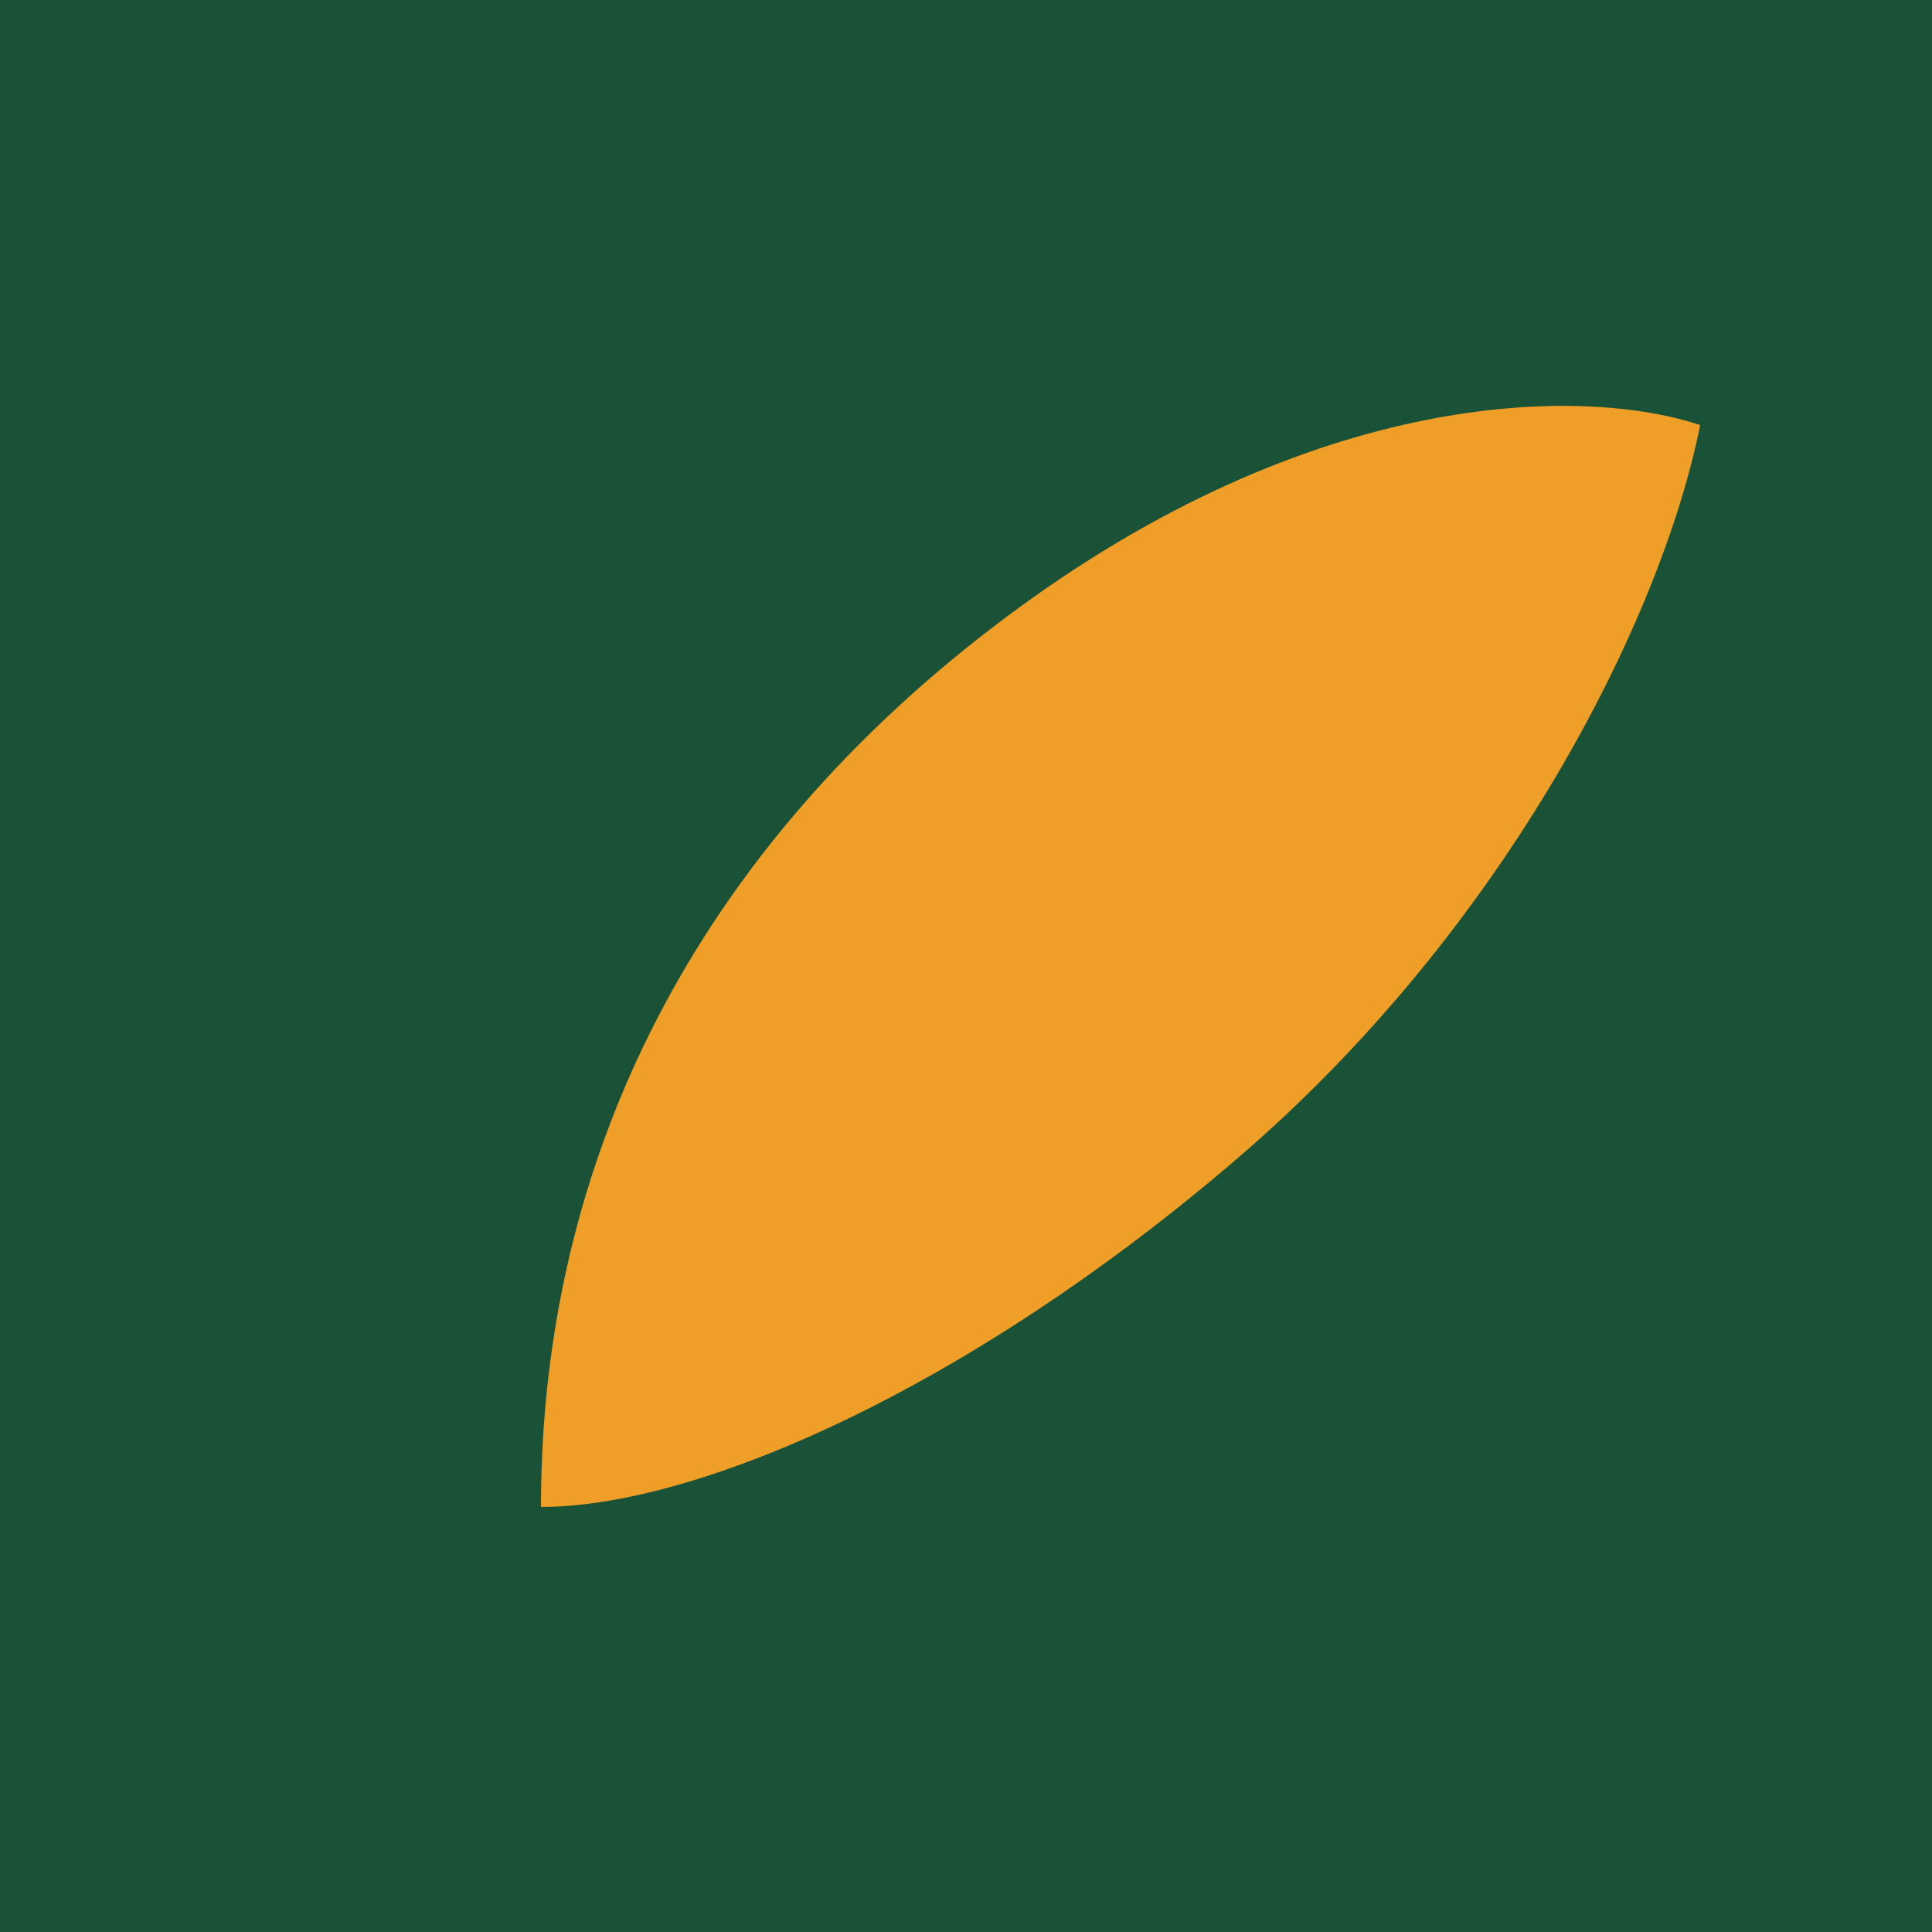
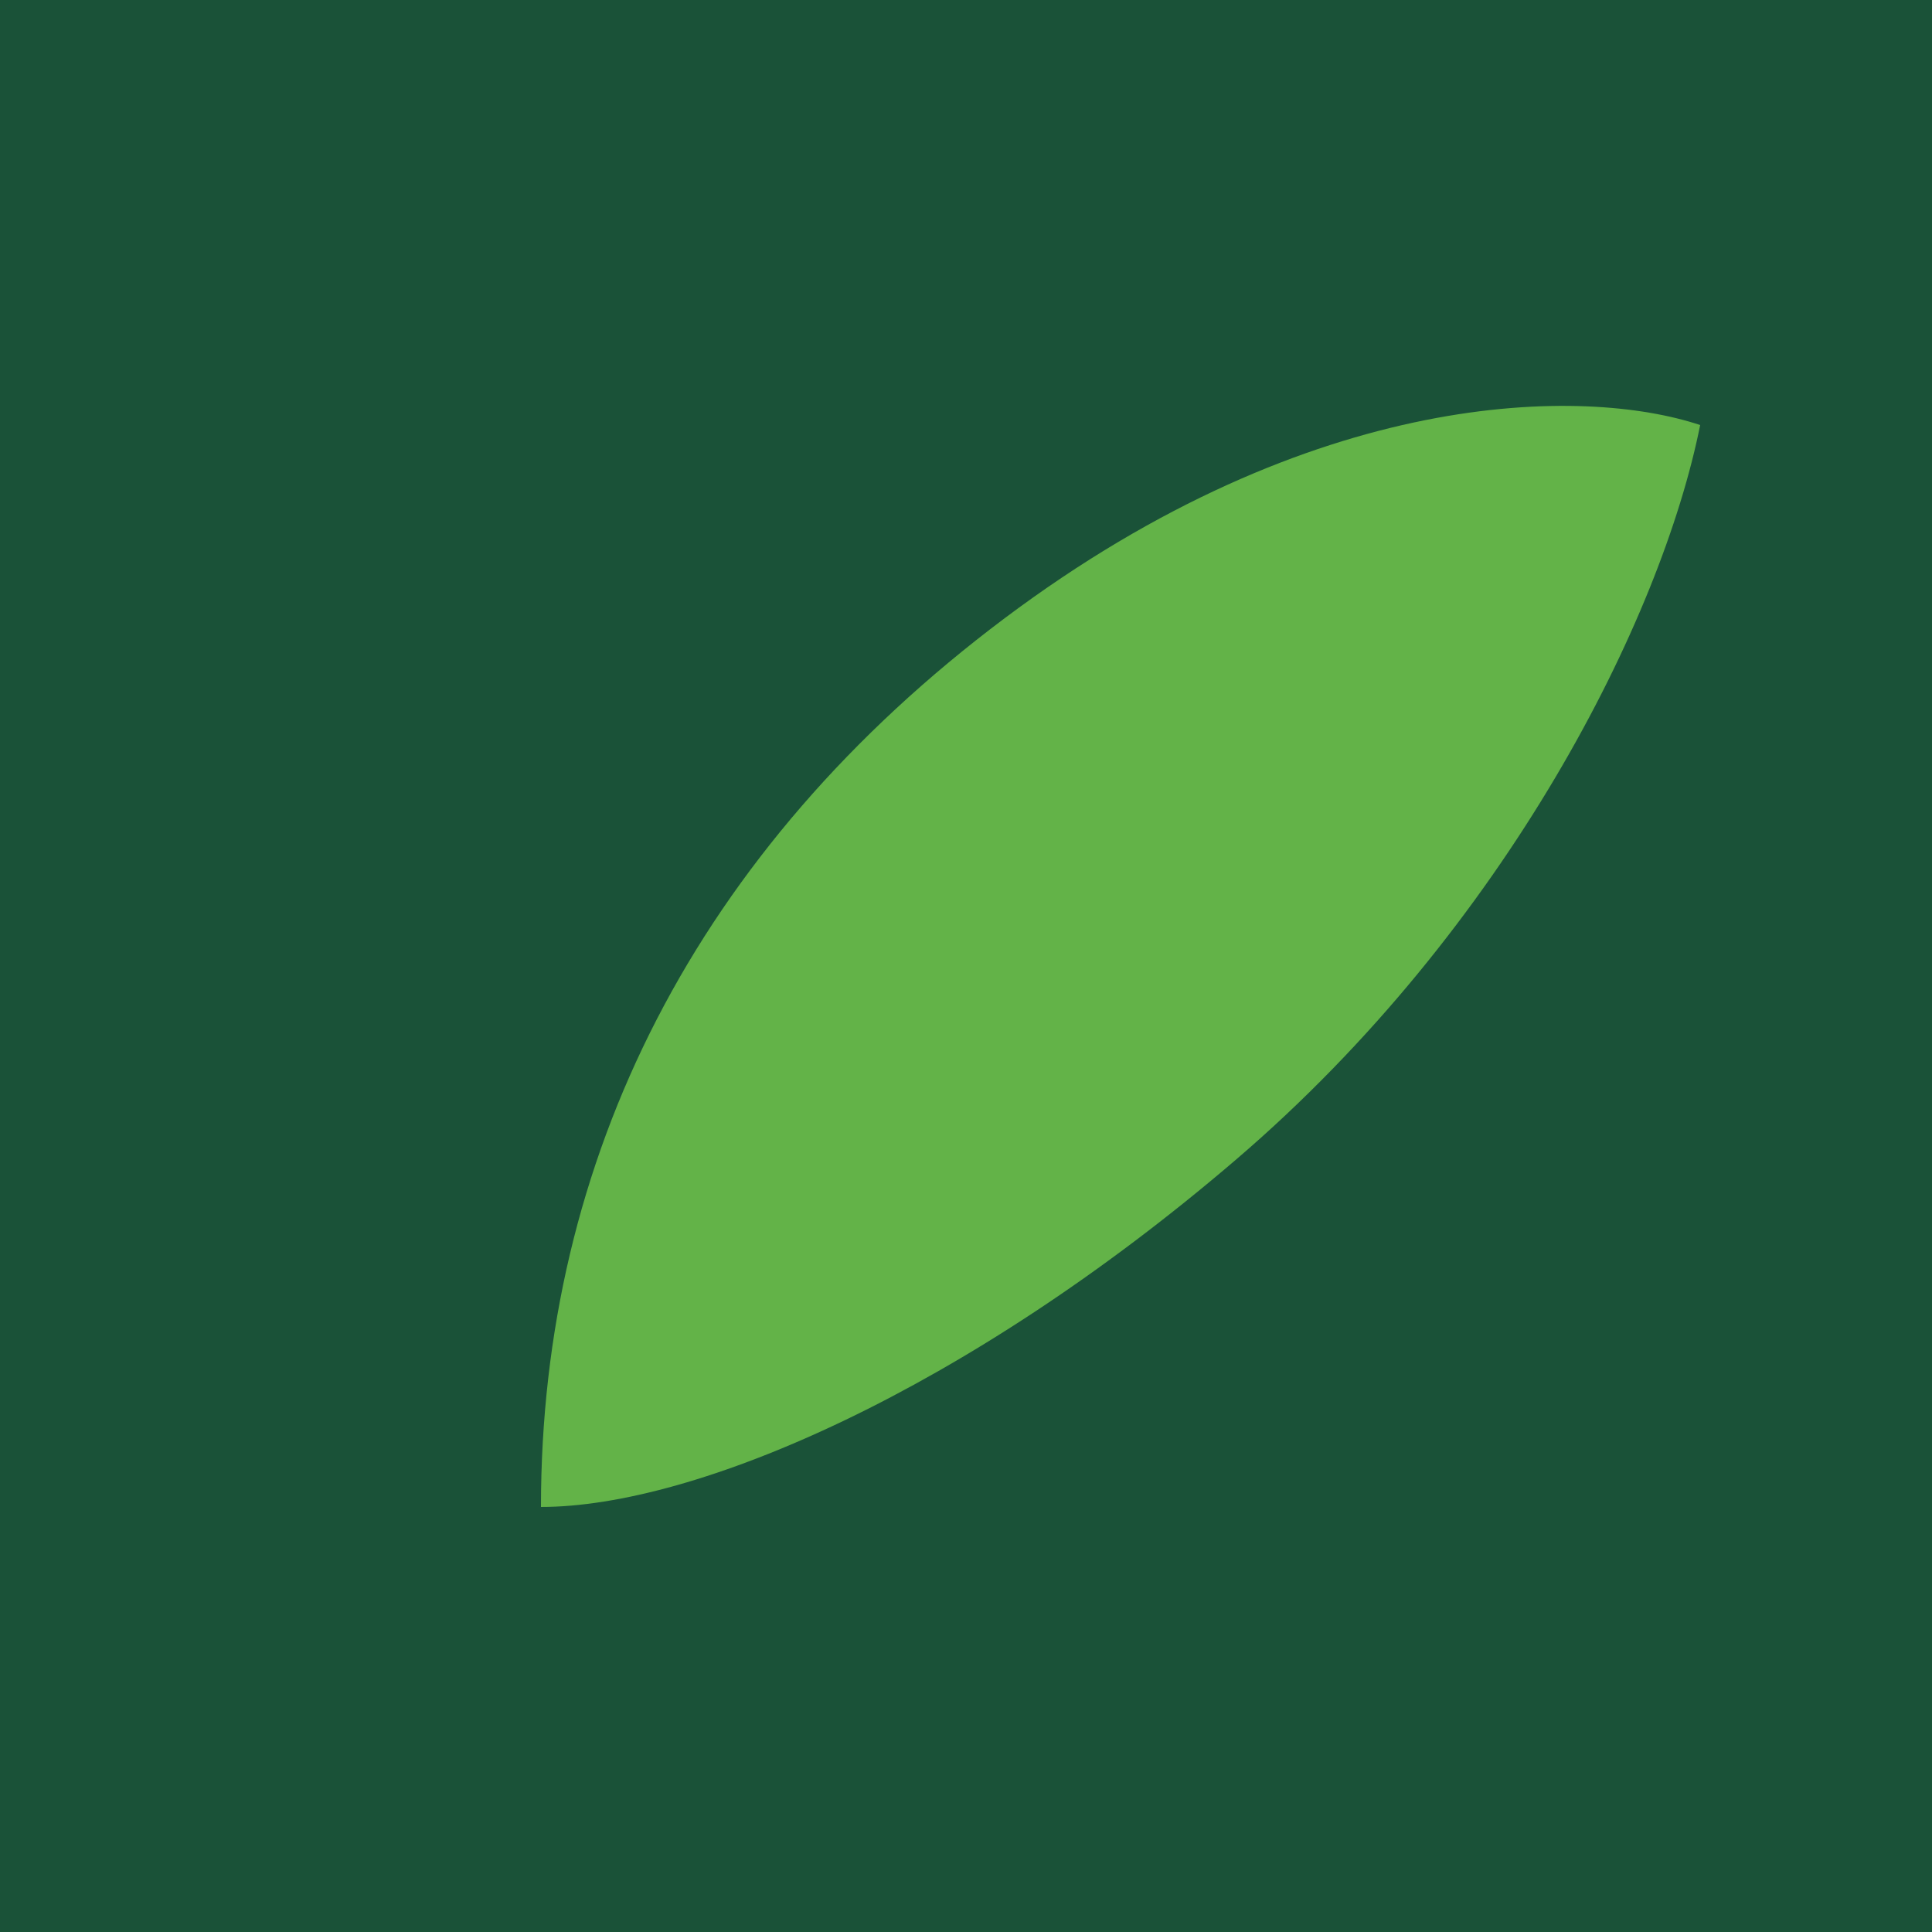
<svg xmlns="http://www.w3.org/2000/svg" viewBox="0 0 100 100">
  <rect width="100" height="100" fill="#1A5238" />
-   <path d="M28 78 C28 60 36 44 52 32 C68 20 82 20 88 22 C86 32 78 48 64 60 C50 72 36 78 28 78 Z" fill="#EF9F27" />
+   <path d="M28 78 C28 60 36 44 52 32 C68 20 82 20 88 22 C86 32 78 48 64 60 C50 72 36 78 28 78 Z" fill="#63B348" />
</svg>
